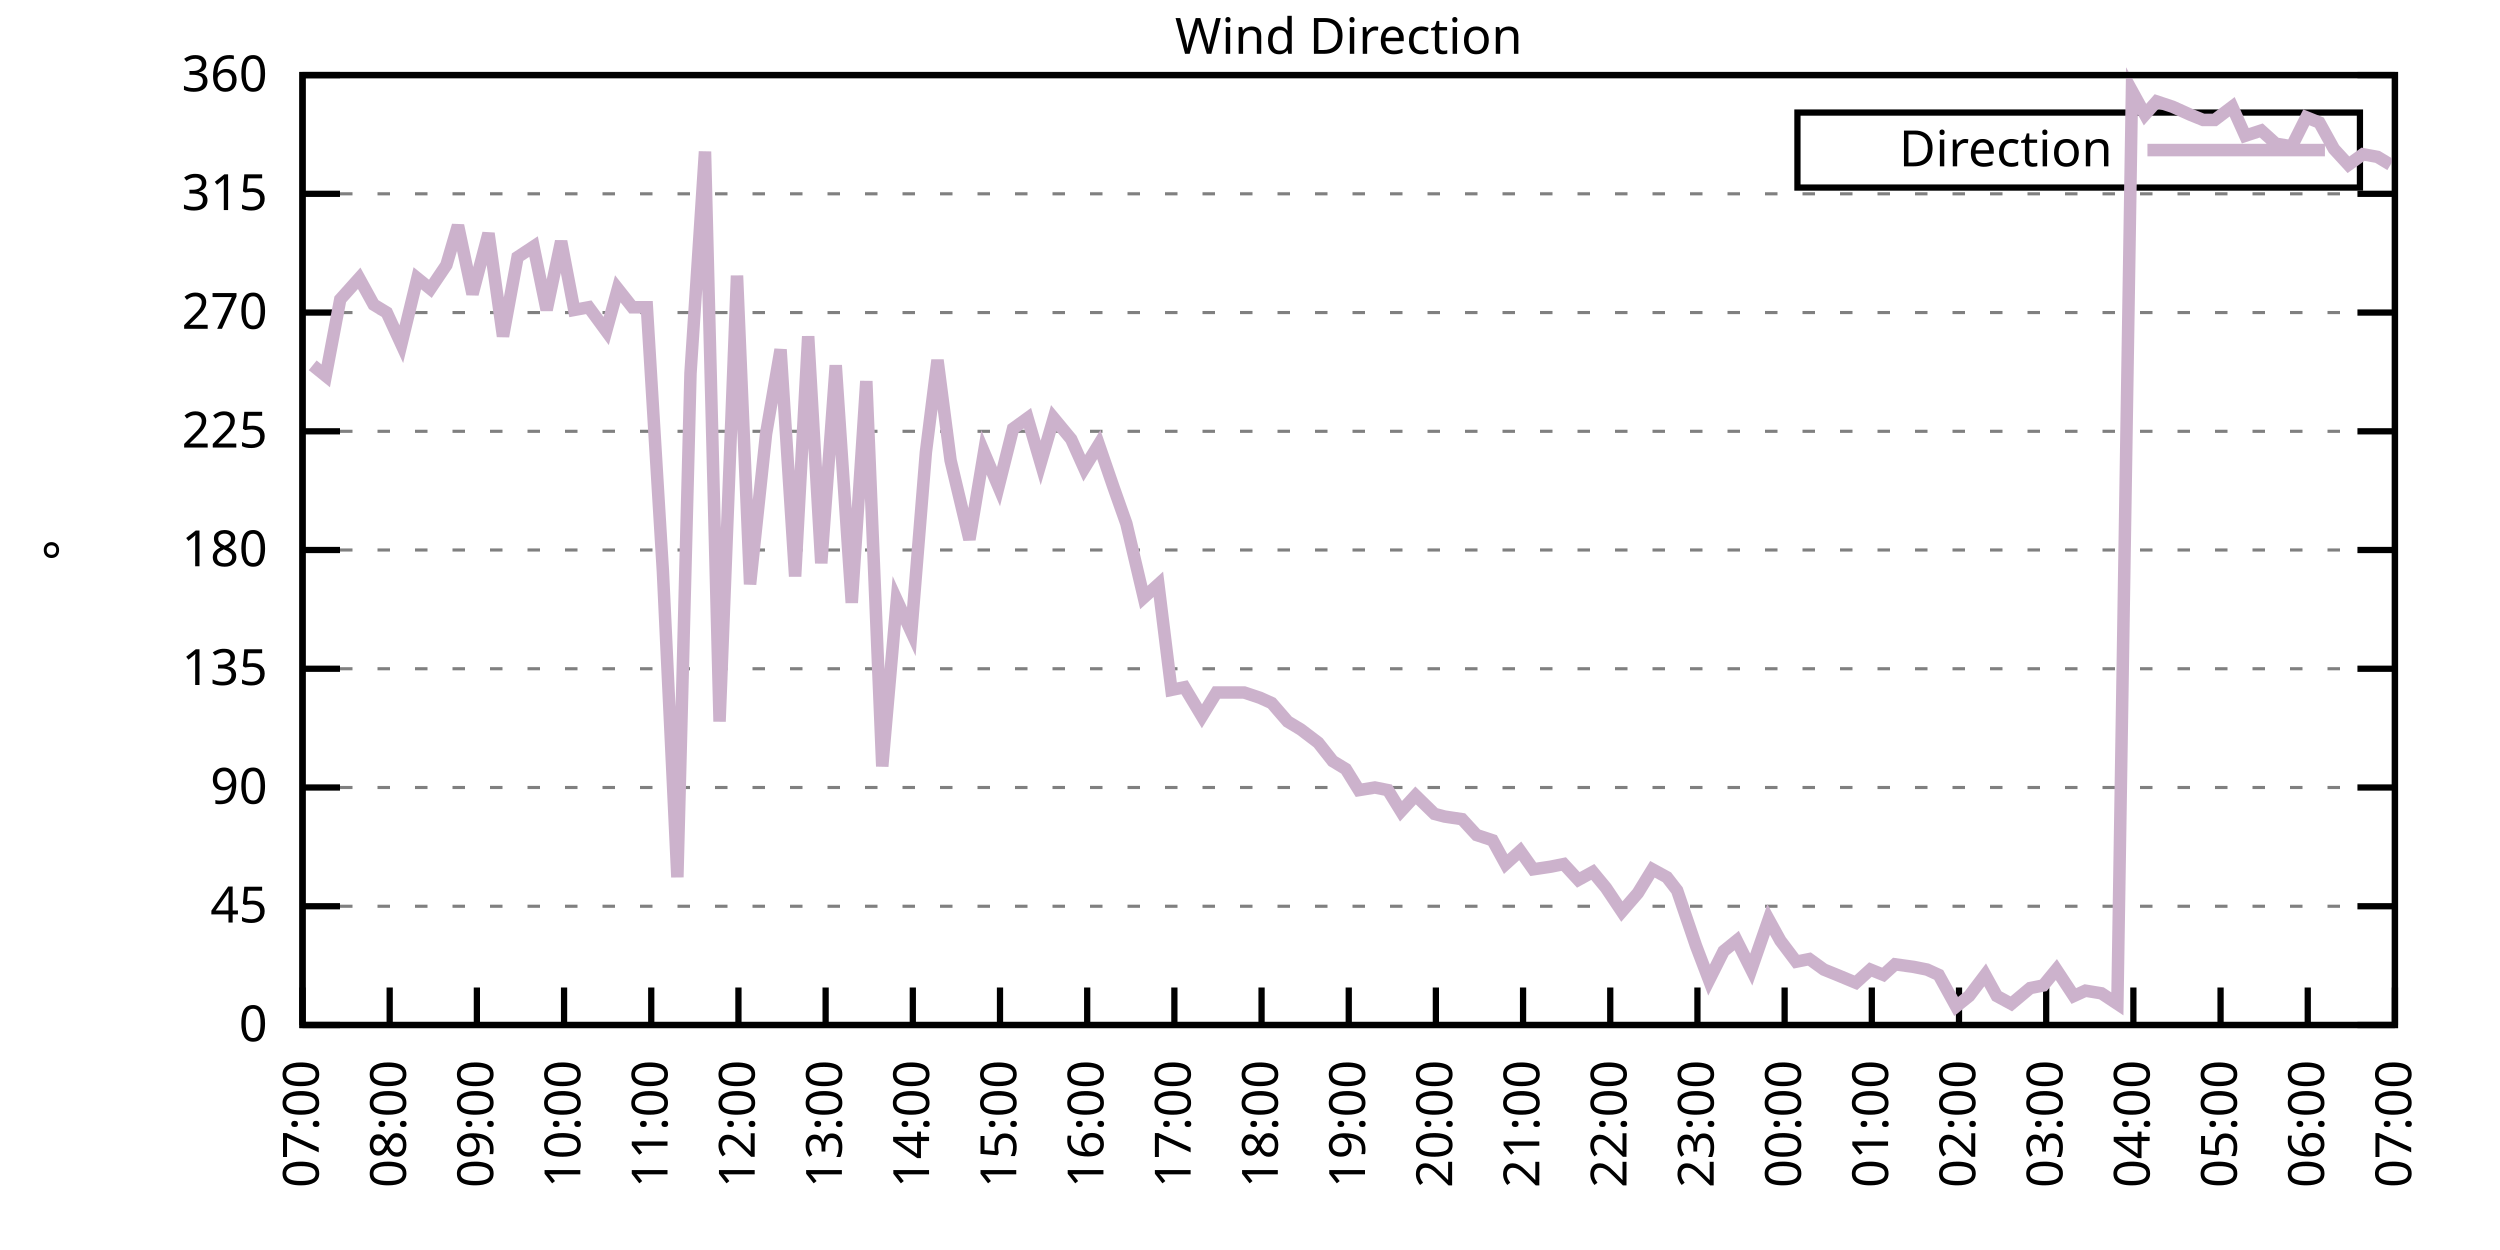
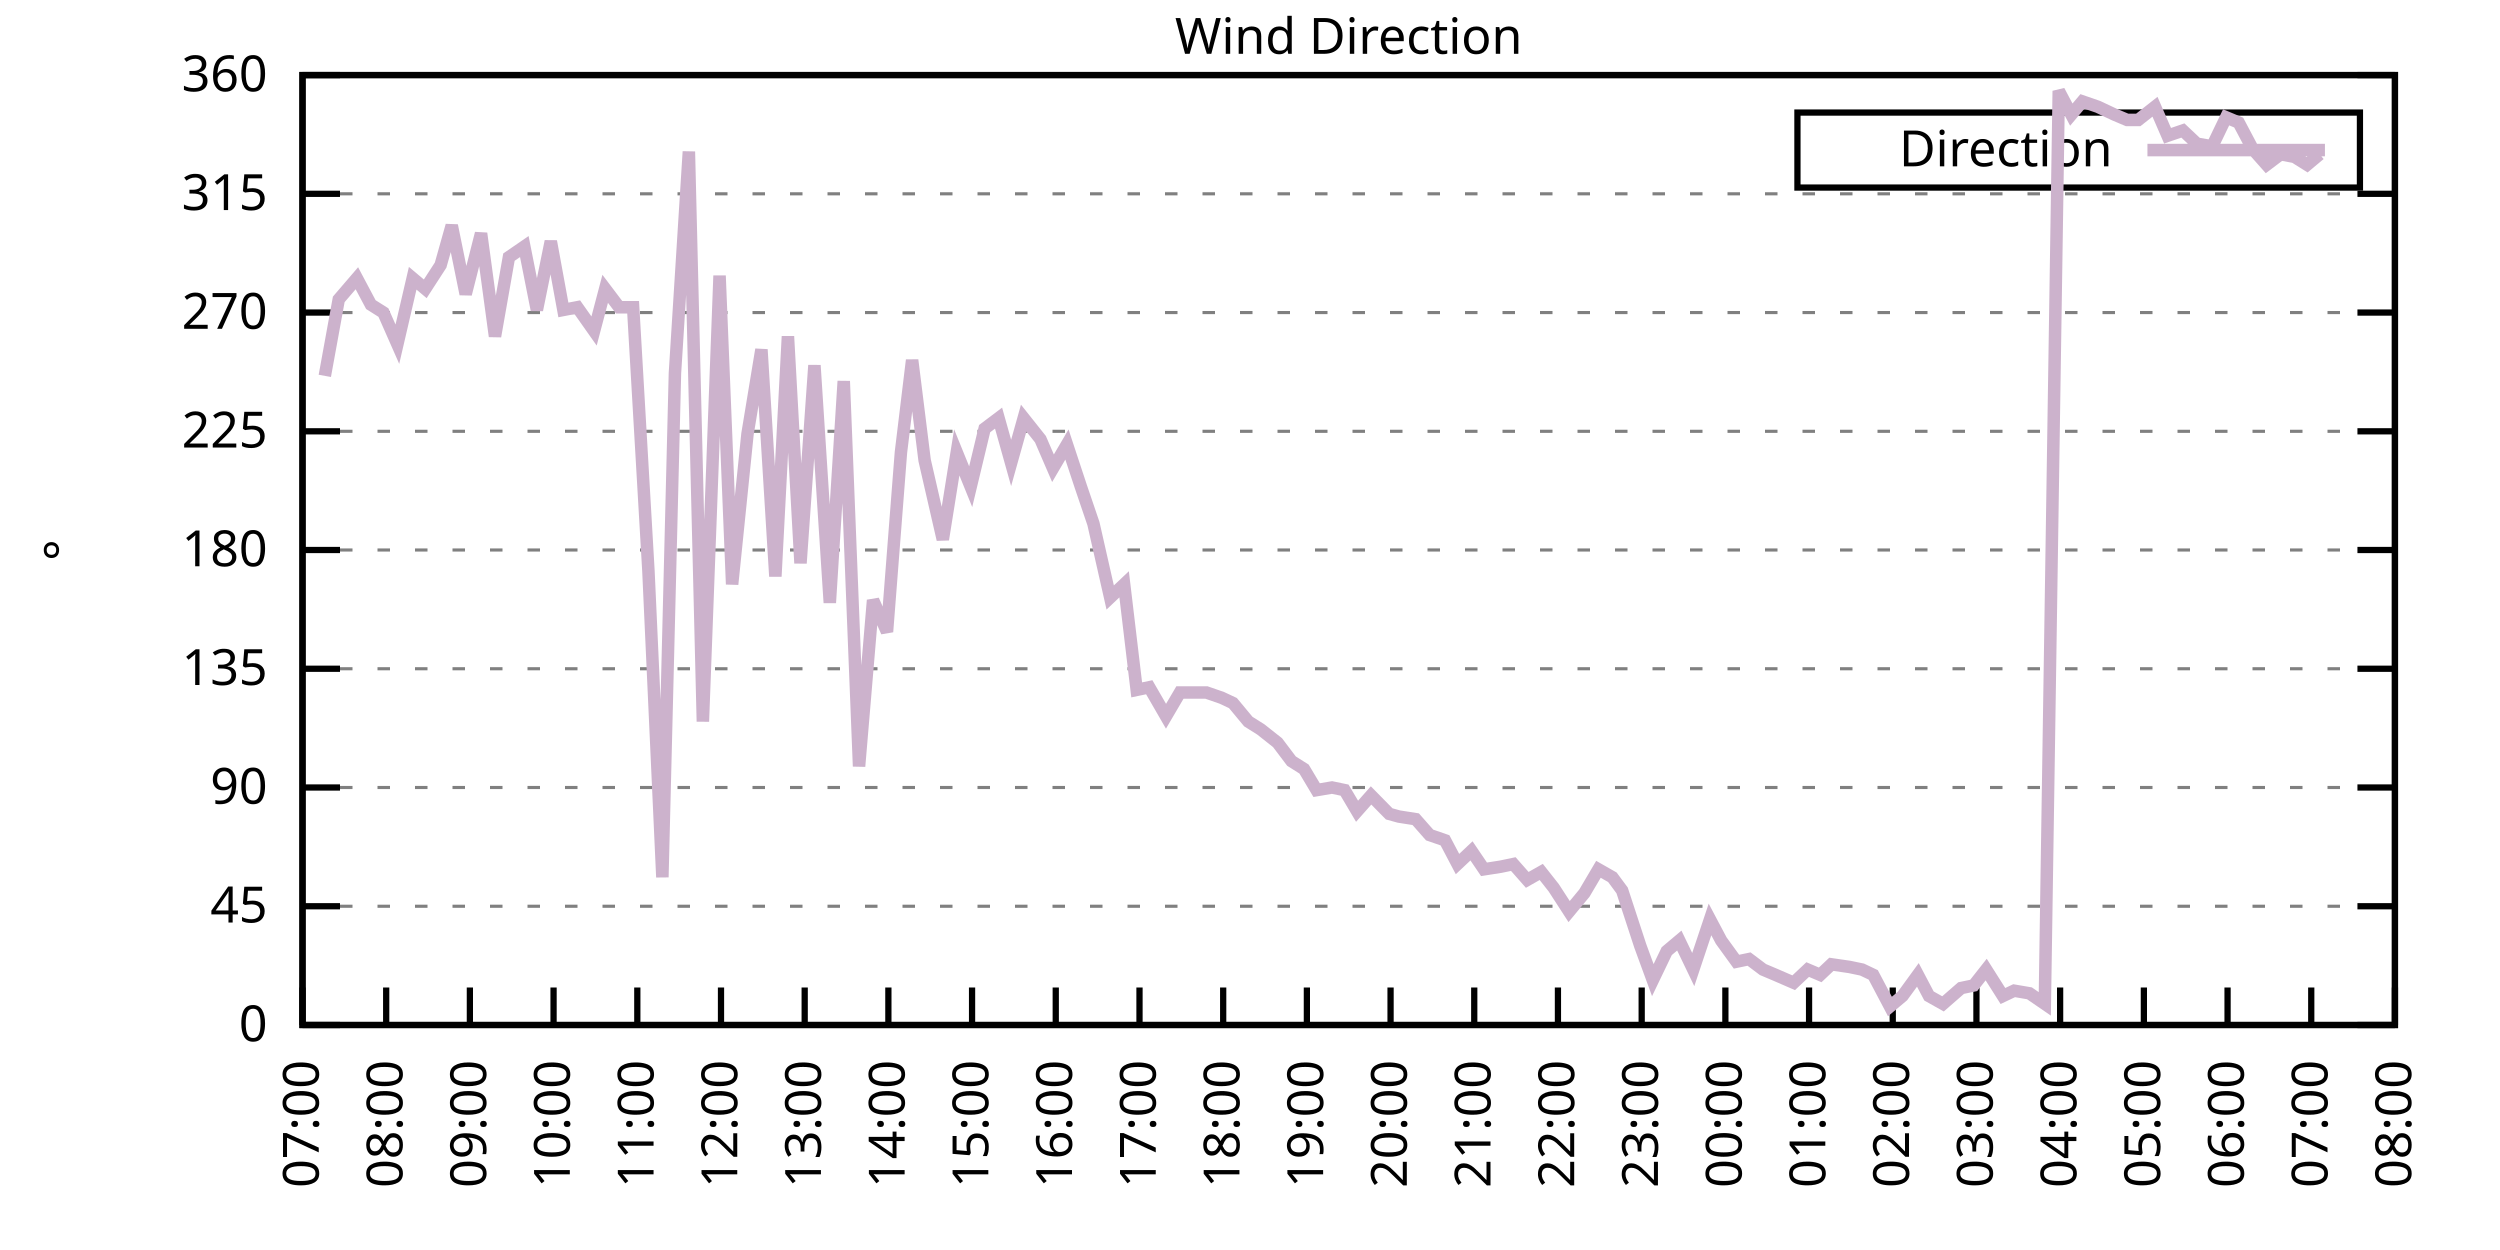
<svg xmlns="http://www.w3.org/2000/svg" xmlns:xlink="http://www.w3.org/1999/xlink" width="400" height="200" viewBox="0 0 400 200">
  <g id="gnuplot_canvas">
    <rect x="0" y="0" width="400" height="200" fill="none" />
    <defs>
      <circle id="gpDot" r="0.5" stroke-width="0.5" stroke="currentColor" />
      <path id="gpPt0" stroke-width="0.333" stroke="currentColor" d="M-1,0 h2 M0,-1 v2" />
      <path id="gpPt1" stroke-width="0.333" stroke="currentColor" d="M-1,-1 L1,1 M1,-1 L-1,1" />
      <path id="gpPt2" stroke-width="0.333" stroke="currentColor" d="M-1,0 L1,0 M0,-1 L0,1 M-1,-1 L1,1 M-1,1 L1,-1" />
      <rect id="gpPt3" stroke-width="0.333" stroke="currentColor" x="-1" y="-1" width="2" height="2" />
      <rect id="gpPt4" stroke-width="0.333" stroke="currentColor" fill="currentColor" x="-1" y="-1" width="2" height="2" />
      <circle id="gpPt5" stroke-width="0.333" stroke="currentColor" cx="0" cy="0" r="1" />
      <use xlink:href="#gpPt5" id="gpPt6" fill="currentColor" stroke="none" />
      <path id="gpPt7" stroke-width="0.333" stroke="currentColor" d="M0,-1.33 L-1.33,0.67 L1.33,0.67 z" />
      <use xlink:href="#gpPt7" id="gpPt8" fill="currentColor" stroke="none" />
      <use xlink:href="#gpPt7" id="gpPt9" stroke="currentColor" transform="rotate(180)" />
      <use xlink:href="#gpPt9" id="gpPt10" fill="currentColor" stroke="none" />
      <use xlink:href="#gpPt3" id="gpPt11" stroke="currentColor" transform="rotate(45)" />
      <use xlink:href="#gpPt11" id="gpPt12" fill="currentColor" stroke="none" />
      <path id="gpPt13" stroke-width="0.333" stroke="currentColor" d="M0,1.330 L1.265,0.411 L0.782,-1.067 L-0.782,-1.076 L-1.265,0.411 z" />
      <use xlink:href="#gpPt13" id="gpPt14" fill="currentColor" stroke="none" />
      <filter id="textbox" filterUnits="objectBoundingBox" x="0" y="0" height="1" width="1">
        <feFlood flood-color="white" flood-opacity="1" result="bgnd" />
        <feComposite in="SourceGraphic" in2="bgnd" operator="atop" />
      </filter>
      <filter id="greybox" filterUnits="objectBoundingBox" x="0" y="0" height="1" width="1">
        <feFlood flood-color="lightgrey" flood-opacity="1" result="grey" />
        <feComposite in="SourceGraphic" in2="grey" operator="atop" />
      </filter>
    </defs>
    <g fill="none" color="white" stroke="currentColor" stroke-width="1.00" stroke-linecap="butt" stroke-linejoin="miter">
</g>
    <g fill="none" color="black" stroke="currentColor" stroke-width="1.00" stroke-linecap="butt" stroke-linejoin="miter">
      <g stroke="none" shape-rendering="crispEdges">
        <polygon fill="rgb(255, 255, 255)" points="48.40,164.00 383.18,164.00 383.18,12.02 48.40,12.02 " />
      </g>
    </g>
    <g fill="none" color="black" stroke="currentColor" stroke-width="1.00" stroke-linecap="butt" stroke-linejoin="miter">
</g>
    <g fill="none" color="black" stroke="black" stroke-width="0.50" stroke-linecap="butt" stroke-linejoin="miter">
</g>
    <g fill="none" color="gray" stroke="currentColor" stroke-width="0.50" stroke-linecap="butt" stroke-linejoin="miter">
      <path stroke="gray" stroke-dasharray="2,4" class="gridline" d="M48.40,164.00 L383.19,164.00  " />
    </g>
    <g fill="none" color="gray" stroke="gray" stroke-width="1.00" stroke-linecap="butt" stroke-linejoin="miter">
</g>
    <g fill="none" color="black" stroke="currentColor" stroke-width="1.00" stroke-linecap="butt" stroke-linejoin="miter">
      <path stroke="black" d="M48.40,164.00 L54.40,164.00 M383.19,164.00 L377.19,164.00  " />
      <g transform="translate(42.80,166.60)" stroke="none" fill="black" font-family="Sans" font-size="8.00" text-anchor="end">
        <text>
          <tspan font-family="Sans"> 0</tspan>
        </text>
      </g>
    </g>
    <g fill="none" color="black" stroke="currentColor" stroke-width="1.00" stroke-linecap="butt" stroke-linejoin="miter">
</g>
    <g fill="none" color="black" stroke="black" stroke-width="0.50" stroke-linecap="butt" stroke-linejoin="miter">
</g>
    <g fill="none" color="gray" stroke="currentColor" stroke-width="0.50" stroke-linecap="butt" stroke-linejoin="miter">
      <path stroke="gray" stroke-dasharray="2,4" class="gridline" d="M48.40,145.00 L383.19,145.00  " />
    </g>
    <g fill="none" color="gray" stroke="gray" stroke-width="1.00" stroke-linecap="butt" stroke-linejoin="miter">
</g>
    <g fill="none" color="black" stroke="currentColor" stroke-width="1.00" stroke-linecap="butt" stroke-linejoin="miter">
      <path stroke="black" d="M48.40,145.00 L54.40,145.00 M383.19,145.00 L377.19,145.00  " />
      <g transform="translate(42.80,147.60)" stroke="none" fill="black" font-family="Sans" font-size="8.00" text-anchor="end">
        <text>
          <tspan font-family="Sans"> 45</tspan>
        </text>
      </g>
    </g>
    <g fill="none" color="black" stroke="currentColor" stroke-width="1.00" stroke-linecap="butt" stroke-linejoin="miter">
</g>
    <g fill="none" color="black" stroke="black" stroke-width="0.50" stroke-linecap="butt" stroke-linejoin="miter">
</g>
    <g fill="none" color="gray" stroke="currentColor" stroke-width="0.50" stroke-linecap="butt" stroke-linejoin="miter">
      <path stroke="gray" stroke-dasharray="2,4" class="gridline" d="M48.40,126.00 L383.19,126.00  " />
    </g>
    <g fill="none" color="gray" stroke="gray" stroke-width="1.00" stroke-linecap="butt" stroke-linejoin="miter">
</g>
    <g fill="none" color="black" stroke="currentColor" stroke-width="1.00" stroke-linecap="butt" stroke-linejoin="miter">
      <path stroke="black" d="M48.40,126.00 L54.40,126.00 M383.19,126.00 L377.19,126.00  " />
      <g transform="translate(42.80,128.60)" stroke="none" fill="black" font-family="Sans" font-size="8.00" text-anchor="end">
        <text>
          <tspan font-family="Sans"> 90</tspan>
        </text>
      </g>
    </g>
    <g fill="none" color="black" stroke="currentColor" stroke-width="1.00" stroke-linecap="butt" stroke-linejoin="miter">
</g>
    <g fill="none" color="black" stroke="black" stroke-width="0.50" stroke-linecap="butt" stroke-linejoin="miter">
</g>
    <g fill="none" color="gray" stroke="currentColor" stroke-width="0.50" stroke-linecap="butt" stroke-linejoin="miter">
      <path stroke="gray" stroke-dasharray="2,4" class="gridline" d="M48.40,107.00 L383.19,107.00  " />
    </g>
    <g fill="none" color="gray" stroke="gray" stroke-width="1.00" stroke-linecap="butt" stroke-linejoin="miter">
</g>
    <g fill="none" color="black" stroke="currentColor" stroke-width="1.00" stroke-linecap="butt" stroke-linejoin="miter">
      <path stroke="black" d="M48.40,107.00 L54.40,107.00 M383.19,107.00 L377.19,107.00  " />
      <g transform="translate(42.80,109.60)" stroke="none" fill="black" font-family="Sans" font-size="8.00" text-anchor="end">
        <text>
          <tspan font-family="Sans"> 135</tspan>
        </text>
      </g>
    </g>
    <g fill="none" color="black" stroke="currentColor" stroke-width="1.00" stroke-linecap="butt" stroke-linejoin="miter">
</g>
    <g fill="none" color="black" stroke="black" stroke-width="0.50" stroke-linecap="butt" stroke-linejoin="miter">
</g>
    <g fill="none" color="gray" stroke="currentColor" stroke-width="0.50" stroke-linecap="butt" stroke-linejoin="miter">
      <path stroke="gray" stroke-dasharray="2,4" class="gridline" d="M48.40,88.00 L383.19,88.00  " />
    </g>
    <g fill="none" color="gray" stroke="gray" stroke-width="1.00" stroke-linecap="butt" stroke-linejoin="miter">
</g>
    <g fill="none" color="black" stroke="currentColor" stroke-width="1.00" stroke-linecap="butt" stroke-linejoin="miter">
      <path stroke="black" d="M48.40,88.00 L54.40,88.00 M383.19,88.00 L377.19,88.00  " />
      <g transform="translate(42.80,90.60)" stroke="none" fill="black" font-family="Sans" font-size="8.00" text-anchor="end">
        <text>
          <tspan font-family="Sans"> 180</tspan>
        </text>
      </g>
    </g>
    <g fill="none" color="black" stroke="currentColor" stroke-width="1.00" stroke-linecap="butt" stroke-linejoin="miter">
</g>
    <g fill="none" color="black" stroke="black" stroke-width="0.50" stroke-linecap="butt" stroke-linejoin="miter">
</g>
    <g fill="none" color="gray" stroke="currentColor" stroke-width="0.50" stroke-linecap="butt" stroke-linejoin="miter">
      <path stroke="gray" stroke-dasharray="2,4" class="gridline" d="M48.40,69.01 L383.19,69.01  " />
    </g>
    <g fill="none" color="gray" stroke="gray" stroke-width="1.00" stroke-linecap="butt" stroke-linejoin="miter">
</g>
    <g fill="none" color="black" stroke="currentColor" stroke-width="1.00" stroke-linecap="butt" stroke-linejoin="miter">
      <path stroke="black" d="M48.40,69.01 L54.40,69.01 M383.19,69.01 L377.19,69.01  " />
      <g transform="translate(42.80,71.61)" stroke="none" fill="black" font-family="Sans" font-size="8.00" text-anchor="end">
        <text>
          <tspan font-family="Sans"> 225</tspan>
        </text>
      </g>
    </g>
    <g fill="none" color="black" stroke="currentColor" stroke-width="1.00" stroke-linecap="butt" stroke-linejoin="miter">
</g>
    <g fill="none" color="black" stroke="black" stroke-width="0.50" stroke-linecap="butt" stroke-linejoin="miter">
</g>
    <g fill="none" color="gray" stroke="currentColor" stroke-width="0.50" stroke-linecap="butt" stroke-linejoin="miter">
      <path stroke="gray" stroke-dasharray="2,4" class="gridline" d="M48.40,50.01 L383.19,50.01  " />
    </g>
    <g fill="none" color="gray" stroke="gray" stroke-width="1.00" stroke-linecap="butt" stroke-linejoin="miter">
</g>
    <g fill="none" color="black" stroke="currentColor" stroke-width="1.00" stroke-linecap="butt" stroke-linejoin="miter">
      <path stroke="black" d="M48.40,50.01 L54.40,50.01 M383.19,50.01 L377.19,50.01  " />
      <g transform="translate(42.80,52.61)" stroke="none" fill="black" font-family="Sans" font-size="8.00" text-anchor="end">
        <text>
          <tspan font-family="Sans"> 270</tspan>
        </text>
      </g>
    </g>
    <g fill="none" color="black" stroke="currentColor" stroke-width="1.00" stroke-linecap="butt" stroke-linejoin="miter">
</g>
    <g fill="none" color="black" stroke="black" stroke-width="0.50" stroke-linecap="butt" stroke-linejoin="miter">
</g>
    <g fill="none" color="gray" stroke="currentColor" stroke-width="0.50" stroke-linecap="butt" stroke-linejoin="miter">
      <path stroke="gray" stroke-dasharray="2,4" class="gridline" d="M48.40,31.01 L383.19,31.01  " />
    </g>
    <g fill="none" color="gray" stroke="gray" stroke-width="1.00" stroke-linecap="butt" stroke-linejoin="miter">
</g>
    <g fill="none" color="black" stroke="currentColor" stroke-width="1.00" stroke-linecap="butt" stroke-linejoin="miter">
      <path stroke="black" d="M48.40,31.01 L54.40,31.01 M383.19,31.01 L377.19,31.01  " />
      <g transform="translate(42.80,33.61)" stroke="none" fill="black" font-family="Sans" font-size="8.00" text-anchor="end">
        <text>
          <tspan font-family="Sans"> 315</tspan>
        </text>
      </g>
    </g>
    <g fill="none" color="black" stroke="currentColor" stroke-width="1.00" stroke-linecap="butt" stroke-linejoin="miter">
</g>
    <g fill="none" color="black" stroke="black" stroke-width="0.50" stroke-linecap="butt" stroke-linejoin="miter">
</g>
    <g fill="none" color="gray" stroke="currentColor" stroke-width="0.50" stroke-linecap="butt" stroke-linejoin="miter">
      <path stroke="gray" stroke-dasharray="2,4" class="gridline" d="M48.40,12.01 L383.19,12.01  " />
    </g>
    <g fill="none" color="gray" stroke="gray" stroke-width="1.00" stroke-linecap="butt" stroke-linejoin="miter">
</g>
    <g fill="none" color="black" stroke="currentColor" stroke-width="1.00" stroke-linecap="butt" stroke-linejoin="miter">
      <path stroke="black" d="M48.40,12.01 L54.40,12.01 M383.19,12.01 L377.19,12.01  " />
      <g transform="translate(42.80,14.61)" stroke="none" fill="black" font-family="Sans" font-size="8.00" text-anchor="end">
        <text>
          <tspan font-family="Sans"> 360</tspan>
        </text>
      </g>
    </g>
    <g fill="none" color="black" stroke="currentColor" stroke-width="1.00" stroke-linecap="butt" stroke-linejoin="miter">
      <path stroke="black" d="M48.40,164.00 L48.40,158.00  " />
      <g transform="translate(51.00,169.60) rotate(270.00)" stroke="none" fill="black" font-family="Sans" font-size="8.00" text-anchor="end">
        <text>
          <tspan font-family="Sans">07:00</tspan>
        </text>
      </g>
    </g>
    <g fill="none" color="black" stroke="currentColor" stroke-width="1.00" stroke-linecap="butt" stroke-linejoin="miter">
-       <path stroke="black" d="M62.35,164.00 L62.35,158.00  " />
-       <g transform="translate(64.95,169.60) rotate(270.00)" stroke="none" fill="black" font-family="Sans" font-size="8.00" text-anchor="end">
+       <path stroke="black" d="M61.79,164.00 L61.79,158.00  " />
+       <g transform="translate(64.39,169.60) rotate(270.00)" stroke="none" fill="black" font-family="Sans" font-size="8.00" text-anchor="end">
        <text>
          <tspan font-family="Sans">08:00</tspan>
        </text>
      </g>
    </g>
    <g fill="none" color="black" stroke="currentColor" stroke-width="1.00" stroke-linecap="butt" stroke-linejoin="miter">
-       <path stroke="black" d="M76.30,164.00 L76.30,158.00  " />
-       <g transform="translate(78.90,169.60) rotate(270.00)" stroke="none" fill="black" font-family="Sans" font-size="8.00" text-anchor="end">
+       <path stroke="black" d="M75.18,164.00 L75.18,158.00  " />
+       <g transform="translate(77.78,169.60) rotate(270.00)" stroke="none" fill="black" font-family="Sans" font-size="8.00" text-anchor="end">
        <text>
          <tspan font-family="Sans">09:00</tspan>
        </text>
      </g>
    </g>
    <g fill="none" color="black" stroke="currentColor" stroke-width="1.00" stroke-linecap="butt" stroke-linejoin="miter">
-       <path stroke="black" d="M90.25,164.00 L90.25,158.00  " />
-       <g transform="translate(92.85,169.60) rotate(270.00)" stroke="none" fill="black" font-family="Sans" font-size="8.00" text-anchor="end">
+       <path stroke="black" d="M88.57,164.00 L88.57,158.00  " />
+       <g transform="translate(91.17,169.60) rotate(270.00)" stroke="none" fill="black" font-family="Sans" font-size="8.00" text-anchor="end">
        <text>
          <tspan font-family="Sans">10:00</tspan>
        </text>
      </g>
    </g>
    <g fill="none" color="black" stroke="currentColor" stroke-width="1.00" stroke-linecap="butt" stroke-linejoin="miter">
-       <path stroke="black" d="M104.20,164.00 L104.20,158.00  " />
-       <g transform="translate(106.80,169.60) rotate(270.00)" stroke="none" fill="black" font-family="Sans" font-size="8.00" text-anchor="end">
+       <path stroke="black" d="M101.97,164.00 L101.97,158.00  " />
+       <g transform="translate(104.57,169.60) rotate(270.00)" stroke="none" fill="black" font-family="Sans" font-size="8.00" text-anchor="end">
        <text>
          <tspan font-family="Sans">11:00</tspan>
        </text>
      </g>
    </g>
    <g fill="none" color="black" stroke="currentColor" stroke-width="1.00" stroke-linecap="butt" stroke-linejoin="miter">
-       <path stroke="black" d="M118.15,164.00 L118.15,158.00  " />
-       <g transform="translate(120.75,169.60) rotate(270.00)" stroke="none" fill="black" font-family="Sans" font-size="8.00" text-anchor="end">
+       <path stroke="black" d="M115.36,164.00 L115.36,158.00  " />
+       <g transform="translate(117.96,169.60) rotate(270.00)" stroke="none" fill="black" font-family="Sans" font-size="8.00" text-anchor="end">
        <text>
          <tspan font-family="Sans">12:00</tspan>
        </text>
      </g>
    </g>
    <g fill="none" color="black" stroke="currentColor" stroke-width="1.00" stroke-linecap="butt" stroke-linejoin="miter">
-       <path stroke="black" d="M132.10,164.00 L132.10,158.00  " />
-       <g transform="translate(134.70,169.60) rotate(270.00)" stroke="none" fill="black" font-family="Sans" font-size="8.00" text-anchor="end">
+       <path stroke="black" d="M128.75,164.00 L128.75,158.00  " />
+       <g transform="translate(131.35,169.60) rotate(270.00)" stroke="none" fill="black" font-family="Sans" font-size="8.00" text-anchor="end">
        <text>
          <tspan font-family="Sans">13:00</tspan>
        </text>
      </g>
    </g>
    <g fill="none" color="black" stroke="currentColor" stroke-width="1.00" stroke-linecap="butt" stroke-linejoin="miter">
-       <path stroke="black" d="M146.05,164.00 L146.05,158.00  " />
-       <g transform="translate(148.65,169.60) rotate(270.00)" stroke="none" fill="black" font-family="Sans" font-size="8.00" text-anchor="end">
+       <path stroke="black" d="M142.14,164.00 L142.14,158.00  " />
+       <g transform="translate(144.74,169.60) rotate(270.00)" stroke="none" fill="black" font-family="Sans" font-size="8.00" text-anchor="end">
        <text>
          <tspan font-family="Sans">14:00</tspan>
        </text>
      </g>
    </g>
    <g fill="none" color="black" stroke="currentColor" stroke-width="1.00" stroke-linecap="butt" stroke-linejoin="miter">
-       <path stroke="black" d="M160.00,164.00 L160.00,158.00  " />
-       <g transform="translate(162.60,169.60) rotate(270.00)" stroke="none" fill="black" font-family="Sans" font-size="8.00" text-anchor="end">
+       <path stroke="black" d="M155.53,164.00 L155.53,158.00  " />
+       <g transform="translate(158.13,169.60) rotate(270.00)" stroke="none" fill="black" font-family="Sans" font-size="8.00" text-anchor="end">
        <text>
          <tspan font-family="Sans">15:00</tspan>
        </text>
      </g>
    </g>
    <g fill="none" color="black" stroke="currentColor" stroke-width="1.00" stroke-linecap="butt" stroke-linejoin="miter">
-       <path stroke="black" d="M173.95,164.00 L173.95,158.00  " />
-       <g transform="translate(176.55,169.60) rotate(270.00)" stroke="none" fill="black" font-family="Sans" font-size="8.00" text-anchor="end">
+       <path stroke="black" d="M168.92,164.00 L168.92,158.00  " />
+       <g transform="translate(171.52,169.60) rotate(270.00)" stroke="none" fill="black" font-family="Sans" font-size="8.00" text-anchor="end">
        <text>
          <tspan font-family="Sans">16:00</tspan>
        </text>
      </g>
    </g>
    <g fill="none" color="black" stroke="currentColor" stroke-width="1.00" stroke-linecap="butt" stroke-linejoin="miter">
-       <path stroke="black" d="M187.90,164.00 L187.90,158.00  " />
-       <g transform="translate(190.50,169.60) rotate(270.00)" stroke="none" fill="black" font-family="Sans" font-size="8.00" text-anchor="end">
+       <path stroke="black" d="M182.32,164.00 L182.32,158.00  " />
+       <g transform="translate(184.92,169.60) rotate(270.00)" stroke="none" fill="black" font-family="Sans" font-size="8.00" text-anchor="end">
        <text>
          <tspan font-family="Sans">17:00</tspan>
        </text>
      </g>
    </g>
    <g fill="none" color="black" stroke="currentColor" stroke-width="1.00" stroke-linecap="butt" stroke-linejoin="miter">
-       <path stroke="black" d="M201.85,164.00 L201.85,158.00  " />
-       <g transform="translate(204.45,169.60) rotate(270.00)" stroke="none" fill="black" font-family="Sans" font-size="8.00" text-anchor="end">
+       <path stroke="black" d="M195.71,164.00 L195.71,158.00  " />
+       <g transform="translate(198.31,169.60) rotate(270.00)" stroke="none" fill="black" font-family="Sans" font-size="8.00" text-anchor="end">
        <text>
          <tspan font-family="Sans">18:00</tspan>
        </text>
      </g>
    </g>
    <g fill="none" color="black" stroke="currentColor" stroke-width="1.00" stroke-linecap="butt" stroke-linejoin="miter">
-       <path stroke="black" d="M215.80,164.00 L215.80,158.00  " />
-       <g transform="translate(218.40,169.60) rotate(270.00)" stroke="none" fill="black" font-family="Sans" font-size="8.00" text-anchor="end">
+       <path stroke="black" d="M209.10,164.00 L209.10,158.00  " />
+       <g transform="translate(211.70,169.60) rotate(270.00)" stroke="none" fill="black" font-family="Sans" font-size="8.00" text-anchor="end">
        <text>
          <tspan font-family="Sans">19:00</tspan>
        </text>
      </g>
    </g>
    <g fill="none" color="black" stroke="currentColor" stroke-width="1.00" stroke-linecap="butt" stroke-linejoin="miter">
-       <path stroke="black" d="M229.74,164.00 L229.74,158.00  " />
-       <g transform="translate(232.34,169.60) rotate(270.00)" stroke="none" fill="black" font-family="Sans" font-size="8.00" text-anchor="end">
+       <path stroke="black" d="M222.49,164.00 L222.49,158.00  " />
+       <g transform="translate(225.09,169.60) rotate(270.00)" stroke="none" fill="black" font-family="Sans" font-size="8.00" text-anchor="end">
        <text>
          <tspan font-family="Sans">20:00</tspan>
        </text>
      </g>
    </g>
    <g fill="none" color="black" stroke="currentColor" stroke-width="1.00" stroke-linecap="butt" stroke-linejoin="miter">
-       <path stroke="black" d="M243.69,164.00 L243.69,158.00  " />
-       <g transform="translate(246.29,169.60) rotate(270.00)" stroke="none" fill="black" font-family="Sans" font-size="8.00" text-anchor="end">
+       <path stroke="black" d="M235.88,164.00 L235.88,158.00  " />
+       <g transform="translate(238.48,169.60) rotate(270.00)" stroke="none" fill="black" font-family="Sans" font-size="8.00" text-anchor="end">
        <text>
          <tspan font-family="Sans">21:00</tspan>
        </text>
      </g>
    </g>
    <g fill="none" color="black" stroke="currentColor" stroke-width="1.00" stroke-linecap="butt" stroke-linejoin="miter">
-       <path stroke="black" d="M257.64,164.00 L257.64,158.00  " />
-       <g transform="translate(260.24,169.60) rotate(270.00)" stroke="none" fill="black" font-family="Sans" font-size="8.00" text-anchor="end">
+       <path stroke="black" d="M249.27,164.00 L249.27,158.00  " />
+       <g transform="translate(251.87,169.60) rotate(270.00)" stroke="none" fill="black" font-family="Sans" font-size="8.00" text-anchor="end">
        <text>
          <tspan font-family="Sans">22:00</tspan>
        </text>
      </g>
    </g>
    <g fill="none" color="black" stroke="currentColor" stroke-width="1.00" stroke-linecap="butt" stroke-linejoin="miter">
-       <path stroke="black" d="M271.59,164.00 L271.59,158.00  " />
-       <g transform="translate(274.19,169.60) rotate(270.00)" stroke="none" fill="black" font-family="Sans" font-size="8.00" text-anchor="end">
+       <path stroke="black" d="M262.67,164.00 L262.67,158.00  " />
+       <g transform="translate(265.27,169.60) rotate(270.00)" stroke="none" fill="black" font-family="Sans" font-size="8.00" text-anchor="end">
        <text>
          <tspan font-family="Sans">23:00</tspan>
        </text>
      </g>
    </g>
    <g fill="none" color="black" stroke="currentColor" stroke-width="1.00" stroke-linecap="butt" stroke-linejoin="miter">
-       <path stroke="black" d="M285.54,164.00 L285.54,158.00  " />
-       <g transform="translate(288.14,169.60) rotate(270.00)" stroke="none" fill="black" font-family="Sans" font-size="8.00" text-anchor="end">
+       <path stroke="black" d="M276.06,164.00 L276.06,158.00  " />
+       <g transform="translate(278.66,169.60) rotate(270.00)" stroke="none" fill="black" font-family="Sans" font-size="8.00" text-anchor="end">
        <text>
          <tspan font-family="Sans">00:00</tspan>
        </text>
      </g>
    </g>
    <g fill="none" color="black" stroke="currentColor" stroke-width="1.00" stroke-linecap="butt" stroke-linejoin="miter">
-       <path stroke="black" d="M299.49,164.00 L299.49,158.00  " />
-       <g transform="translate(302.09,169.60) rotate(270.00)" stroke="none" fill="black" font-family="Sans" font-size="8.00" text-anchor="end">
+       <path stroke="black" d="M289.45,164.00 L289.45,158.00  " />
+       <g transform="translate(292.05,169.60) rotate(270.00)" stroke="none" fill="black" font-family="Sans" font-size="8.00" text-anchor="end">
        <text>
          <tspan font-family="Sans">01:00</tspan>
        </text>
      </g>
    </g>
    <g fill="none" color="black" stroke="currentColor" stroke-width="1.00" stroke-linecap="butt" stroke-linejoin="miter">
-       <path stroke="black" d="M313.44,164.00 L313.44,158.00  " />
-       <g transform="translate(316.04,169.60) rotate(270.00)" stroke="none" fill="black" font-family="Sans" font-size="8.00" text-anchor="end">
+       <path stroke="black" d="M302.84,164.00 L302.84,158.00  " />
+       <g transform="translate(305.44,169.60) rotate(270.00)" stroke="none" fill="black" font-family="Sans" font-size="8.00" text-anchor="end">
        <text>
          <tspan font-family="Sans">02:00</tspan>
        </text>
      </g>
    </g>
    <g fill="none" color="black" stroke="currentColor" stroke-width="1.00" stroke-linecap="butt" stroke-linejoin="miter">
-       <path stroke="black" d="M327.39,164.00 L327.39,158.00  " />
-       <g transform="translate(329.99,169.60) rotate(270.00)" stroke="none" fill="black" font-family="Sans" font-size="8.00" text-anchor="end">
+       <path stroke="black" d="M316.23,164.00 L316.23,158.00  " />
+       <g transform="translate(318.83,169.60) rotate(270.00)" stroke="none" fill="black" font-family="Sans" font-size="8.00" text-anchor="end">
        <text>
          <tspan font-family="Sans">03:00</tspan>
        </text>
      </g>
    </g>
    <g fill="none" color="black" stroke="currentColor" stroke-width="1.00" stroke-linecap="butt" stroke-linejoin="miter">
-       <path stroke="black" d="M341.34,164.00 L341.34,158.00  " />
-       <g transform="translate(343.94,169.60) rotate(270.00)" stroke="none" fill="black" font-family="Sans" font-size="8.00" text-anchor="end">
+       <path stroke="black" d="M329.62,164.00 L329.62,158.00  " />
+       <g transform="translate(332.22,169.60) rotate(270.00)" stroke="none" fill="black" font-family="Sans" font-size="8.00" text-anchor="end">
        <text>
          <tspan font-family="Sans">04:00</tspan>
        </text>
      </g>
    </g>
    <g fill="none" color="black" stroke="currentColor" stroke-width="1.00" stroke-linecap="butt" stroke-linejoin="miter">
-       <path stroke="black" d="M355.29,164.00 L355.29,158.00  " />
-       <g transform="translate(357.89,169.60) rotate(270.00)" stroke="none" fill="black" font-family="Sans" font-size="8.00" text-anchor="end">
+       <path stroke="black" d="M343.02,164.00 L343.02,158.00  " />
+       <g transform="translate(345.62,169.60) rotate(270.00)" stroke="none" fill="black" font-family="Sans" font-size="8.00" text-anchor="end">
        <text>
          <tspan font-family="Sans">05:00</tspan>
        </text>
      </g>
    </g>
    <g fill="none" color="black" stroke="currentColor" stroke-width="1.00" stroke-linecap="butt" stroke-linejoin="miter">
-       <path stroke="black" d="M369.24,164.00 L369.24,158.00  " />
-       <g transform="translate(371.84,169.60) rotate(270.00)" stroke="none" fill="black" font-family="Sans" font-size="8.00" text-anchor="end">
+       <path stroke="black" d="M356.41,164.00 L356.41,158.00  " />
+       <g transform="translate(359.01,169.60) rotate(270.00)" stroke="none" fill="black" font-family="Sans" font-size="8.00" text-anchor="end">
        <text>
          <tspan font-family="Sans">06:00</tspan>
+         </text>
+       </g>
+     </g>
+     <g fill="none" color="black" stroke="currentColor" stroke-width="1.00" stroke-linecap="butt" stroke-linejoin="miter">
+       <path stroke="black" d="M369.80,164.00 L369.80,158.00  " />
+       <g transform="translate(372.40,169.60) rotate(270.00)" stroke="none" fill="black" font-family="Sans" font-size="8.00" text-anchor="end">
+         <text>
+           <tspan font-family="Sans">07:00</tspan>
        </text>
      </g>
    </g>
    <g fill="none" color="black" stroke="currentColor" stroke-width="1.00" stroke-linecap="butt" stroke-linejoin="miter">
      <path stroke="black" d="M383.19,164.00 L383.19,158.00  " />
      <g transform="translate(385.79,169.60) rotate(270.00)" stroke="none" fill="black" font-family="Sans" font-size="8.00" text-anchor="end">
        <text>
-           <tspan font-family="Sans">07:00</tspan>
+           <tspan font-family="Sans">08:00</tspan>
        </text>
      </g>
    </g>
    <g fill="none" color="black" stroke="currentColor" stroke-width="1.00" stroke-linecap="butt" stroke-linejoin="miter">
</g>
    <g fill="none" color="black" stroke="currentColor" stroke-width="1.00" stroke-linecap="butt" stroke-linejoin="miter">
      <path stroke="black" d="M48.40,12.01 L48.40,164.00 L383.19,164.00 L383.19,12.01 L48.40,12.01 Z  " />
    </g>
    <g fill="none" color="black" stroke="currentColor" stroke-width="1.00" stroke-linecap="butt" stroke-linejoin="miter">
</g>
    <g fill="none" color="black" stroke="currentColor" stroke-width="1.00" stroke-linecap="butt" stroke-linejoin="miter">
      <path stroke="black" d="M287.59,30.01 L287.59,18.01 L377.59,18.01 L377.59,30.01 L287.59,30.01 Z  " />
    </g>
    <g id="Wind_direction_plot_1">
      <g fill="none" color="white" stroke="black" stroke-width="2.00" stroke-linecap="butt" stroke-linejoin="miter">
</g>
      <g fill="none" color="black" stroke="currentColor" stroke-width="2.00" stroke-linecap="butt" stroke-linejoin="miter">
        <g transform="translate(337.99,26.61)" stroke="none" fill="black" font-family="Sans" font-size="8.00" text-anchor="end">
          <text>
            <tspan font-family="Sans">Direction</tspan>
          </text>
        </g>
      </g>
      <g fill="none" color="black" stroke="currentColor" stroke-width="2.00" stroke-linecap="butt" stroke-linejoin="miter">
-         <path stroke="rgb(204, 178, 204)" d="M343.59,24.01 L371.99,24.01 M50.03,58.45 L52.12,60.14 L54.44,47.90 L57.47,44.52 L59.79,48.74 L61.88,50.01   L64.21,55.07 L66.77,44.52 L68.86,46.21 L71.42,42.41 L73.28,36.08 L75.60,47.05 L78.16,37.34 L80.48,53.81   L82.81,41.14 L85.37,39.45 L87.46,49.59 L89.78,38.61 L91.88,49.59 L94.20,49.16 L96.99,52.96 L98.85,46.21   L101.18,49.16 L103.50,49.16 L106.06,91.38 L108.38,140.36 L110.48,59.72 L112.80,24.25 L115.13,115.45 L117.92,44.10   L120.01,93.49 L122.57,69.43 L124.89,55.92 L127.22,92.23 L129.31,53.81 L131.40,90.12 L133.72,58.45 L136.28,96.45   L138.61,60.98 L141.16,122.62 L143.49,96.03 L145.81,101.09 L148.14,72.38 L150.00,57.61 L152.09,73.65 L155.11,86.32   L157.44,72.38 L159.76,77.87 L162.09,68.58 L164.41,66.90 L166.51,74.07 L168.60,66.90 L171.39,70.27 L173.48,74.92   L175.81,71.12 L178.13,77.87 L180.22,83.78 L183.01,95.60 L185.34,93.49 L187.43,110.38 L189.52,109.96 L192.31,114.60   L194.64,110.80 L196.96,110.80 L199.06,110.80 L201.61,111.65 L203.47,112.49 L206.03,115.45 L208.12,116.71 L210.91,118.83   L213.24,121.78 L215.33,123.05 L217.42,126.42 L219.98,126.00 L222.07,126.42 L224.16,129.80 L226.49,127.27 L229.51,130.22   L231.14,130.65 L233.93,131.07 L236.25,133.60 L238.81,134.45 L240.90,138.25 L243.23,136.14 L245.32,139.09 L248.11,138.67   L250.20,138.25 L252.53,140.78 L254.85,139.51 L256.95,142.05 L259.50,145.85 L262.06,142.89 L264.39,139.09 L266.71,140.36   L268.34,142.47 L271.36,151.33 L273.45,156.82 L275.78,152.18 L277.87,150.49 L280.20,155.13 L282.99,147.11 L284.85,150.49   L287.40,153.87 L289.50,153.45 L291.82,155.13 L293.91,155.98 L296.94,157.24 L299.26,155.13 L301.35,155.98 L303.21,154.29   L306.23,154.71 L308.33,155.13 L310.19,155.98 L312.98,161.04 L315.07,159.36 L317.63,155.98 L319.49,159.36 L321.81,160.62   L324.83,158.09 L326.93,157.67 L329.02,155.13 L331.81,159.36 L333.67,158.51 L336.23,158.93 L338.78,160.62 L341.11,14.54   L343.20,18.34 L345.06,16.23 L347.62,17.08 L350.41,18.34 L352.50,19.19 L354.36,19.19 L357.15,17.08 L359.24,21.72   L361.80,20.88 L364.13,22.99 L366.68,23.41 L369.01,18.77 L371.10,19.61 L373.43,23.83 L375.75,26.36 L378.08,24.68   L380.40,25.10 L382.49,26.36  " />
+         <path stroke="rgb(204, 178, 204)" d="M343.59,24.01 L371.99,24.01 M51.97,60.14 L54.20,47.90 L57.10,44.52 L59.34,48.74 L61.35,50.01 L63.58,55.07   L66.03,44.52 L68.04,46.21 L70.50,42.41 L72.28,36.08 L74.51,47.05 L76.97,37.34 L79.20,53.81 L81.43,41.14   L83.89,39.45 L85.90,49.59 L88.13,38.61 L90.14,49.59 L92.37,49.16 L95.05,52.96 L96.83,46.21 L99.06,49.16   L101.30,49.16 L103.75,91.38 L105.98,140.36 L107.99,59.72 L110.22,24.25 L112.46,115.45 L115.13,44.10 L117.14,93.49   L119.60,69.43 L121.83,55.92 L124.06,92.23 L126.07,53.81 L128.08,90.12 L130.31,58.45 L132.77,96.45 L135.00,60.98   L137.45,122.62 L139.69,96.03 L141.92,101.09 L144.15,72.38 L145.94,57.61 L147.94,73.65 L150.85,86.32 L153.08,72.38   L155.31,77.87 L157.54,68.58 L159.77,66.90 L161.78,74.07 L163.79,66.90 L166.47,70.27 L168.48,74.92 L170.71,71.12   L172.94,77.87 L174.95,83.78 L177.63,95.60 L179.86,93.49 L181.87,110.38 L183.88,109.96 L186.56,114.60 L188.79,110.80   L191.02,110.80 L193.03,110.80 L195.48,111.65 L197.27,112.49 L199.73,115.45 L201.73,116.71 L204.41,118.83 L206.64,121.78   L208.65,123.05 L210.66,126.42 L213.12,126.00 L215.13,126.42 L217.13,129.80 L219.37,127.27 L222.27,130.22 L223.83,130.65   L226.51,131.07 L228.74,133.60 L231.20,134.45 L233.20,138.25 L235.44,136.14 L237.44,139.09 L240.12,138.67 L242.13,138.25   L244.36,140.78 L246.60,139.51 L248.60,142.05 L251.06,145.85 L253.51,142.89 L255.75,139.09 L257.98,140.36 L259.54,142.47   L262.44,151.33 L264.45,156.82 L266.68,152.18 L268.69,150.49 L270.92,155.13 L273.60,147.11 L275.39,150.49 L277.84,153.87   L279.85,153.45 L282.08,155.13 L284.09,155.98 L286.99,157.24 L289.23,155.13 L291.23,155.98 L293.02,154.29 L295.92,154.71   L297.93,155.13 L299.72,155.98 L302.39,161.04 L304.40,159.36 L306.86,155.98 L308.64,159.36 L310.88,160.62 L313.78,158.09   L315.79,157.67 L317.79,155.13 L320.47,159.36 L322.26,158.51 L324.71,158.93 L327.17,160.62 L329.40,14.54 L331.41,18.34   L333.19,16.23 L335.65,17.08 L338.33,18.34 L340.34,19.19 L342.12,19.19 L344.80,17.08 L346.81,21.72 L349.26,20.88   L351.50,22.99 L353.95,23.41 L356.18,18.77 L358.19,19.61 L360.42,23.83 L362.66,26.36 L364.89,24.68 L367.12,25.10   L369.13,26.36 L371.14,24.68  " />
      </g>
    </g>
    <g fill="none" color="black" stroke="currentColor" stroke-width="2.00" stroke-linecap="butt" stroke-linejoin="miter">
</g>
    <g fill="none" color="black" stroke="black" stroke-width="1.00" stroke-linecap="butt" stroke-linejoin="miter">
</g>
    <g fill="none" color="black" stroke="currentColor" stroke-width="1.00" stroke-linecap="butt" stroke-linejoin="miter">
      <path stroke="black" d="M48.40,12.01 L48.40,164.00 L383.19,164.00 L383.19,12.01 L48.40,12.01 Z  " />
      <g transform="translate(12.80,88.01) rotate(270.00)" stroke="none" fill="black" font-family="Sans" font-size="8.00" text-anchor="middle">
        <text>
          <tspan font-family="Sans">°</tspan>
        </text>
      </g>
    </g>
    <g fill="none" color="black" stroke="currentColor" stroke-width="1.00" stroke-linecap="butt" stroke-linejoin="miter">
</g>
    <g fill="none" color="black" stroke="currentColor" stroke-width="1.00" stroke-linecap="butt" stroke-linejoin="miter">
      <g transform="translate(215.79,8.61)" stroke="none" fill="black" font-family="Sans" font-size="8.00" text-anchor="middle">
        <text>
          <tspan font-family="Sans">Wind Direction</tspan>
        </text>
      </g>
    </g>
    <g fill="none" color="black" stroke="currentColor" stroke-width="1.00" stroke-linecap="butt" stroke-linejoin="miter">
</g>
  </g>
</svg>
